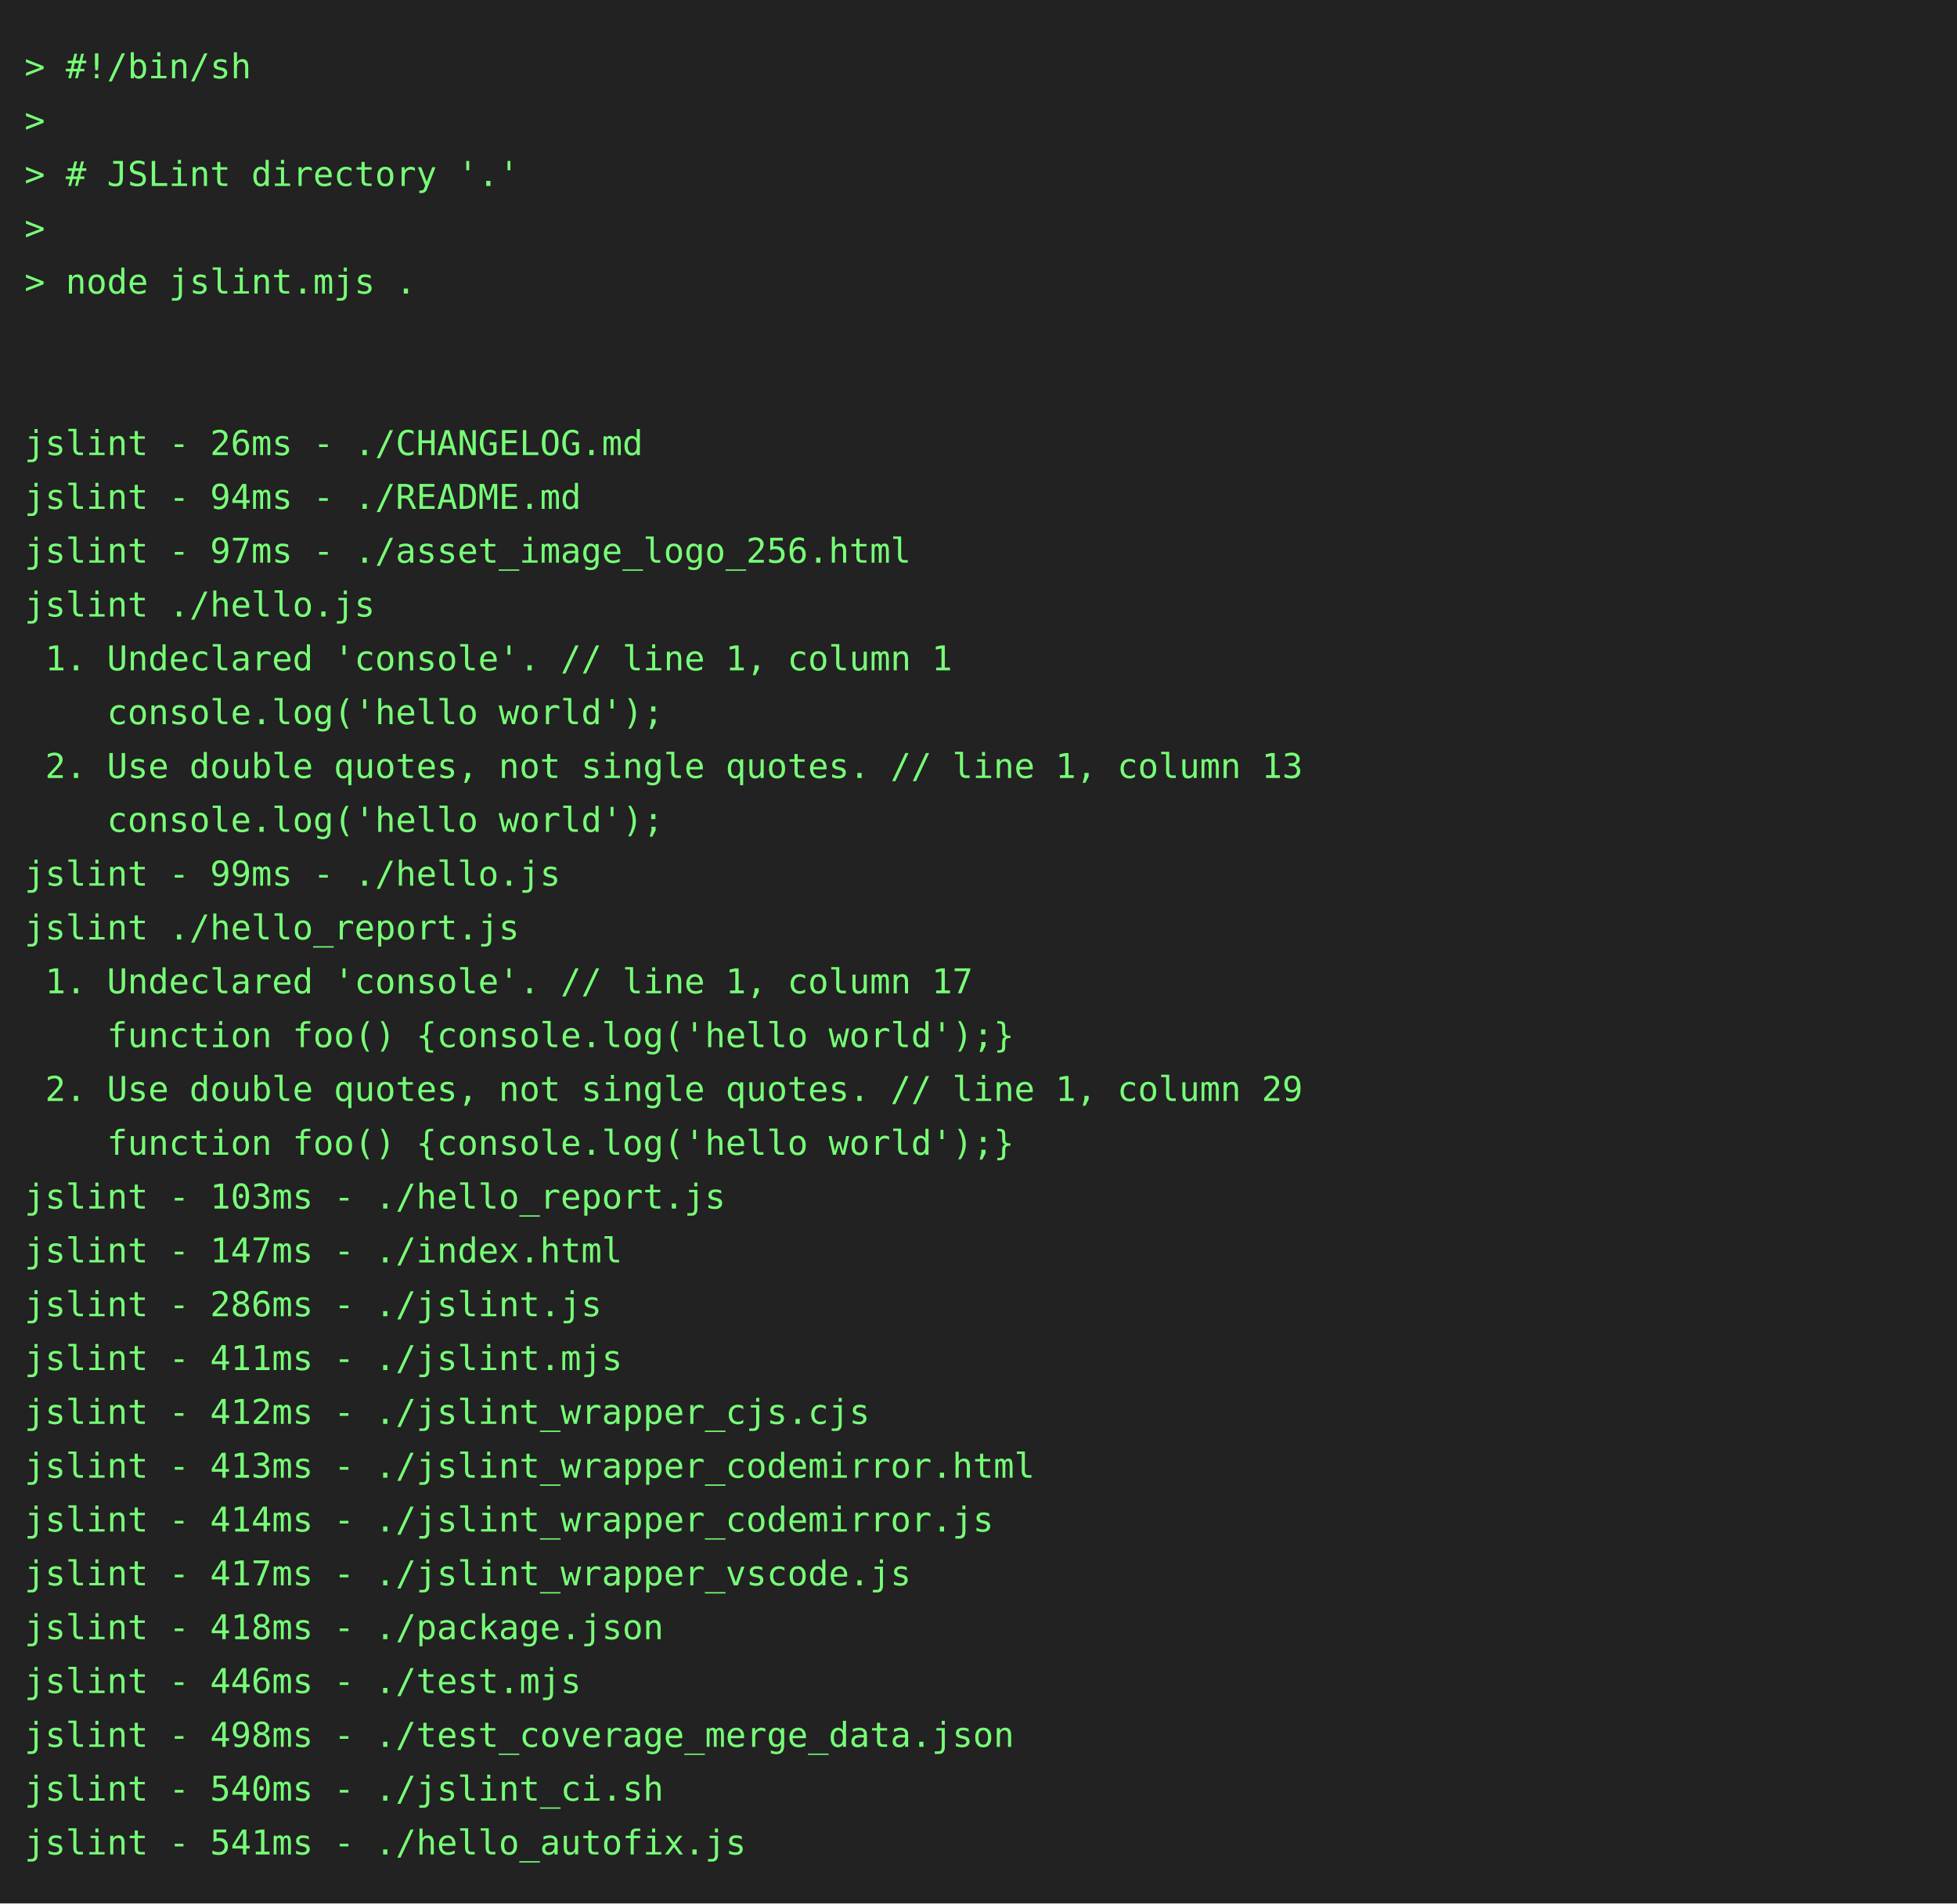
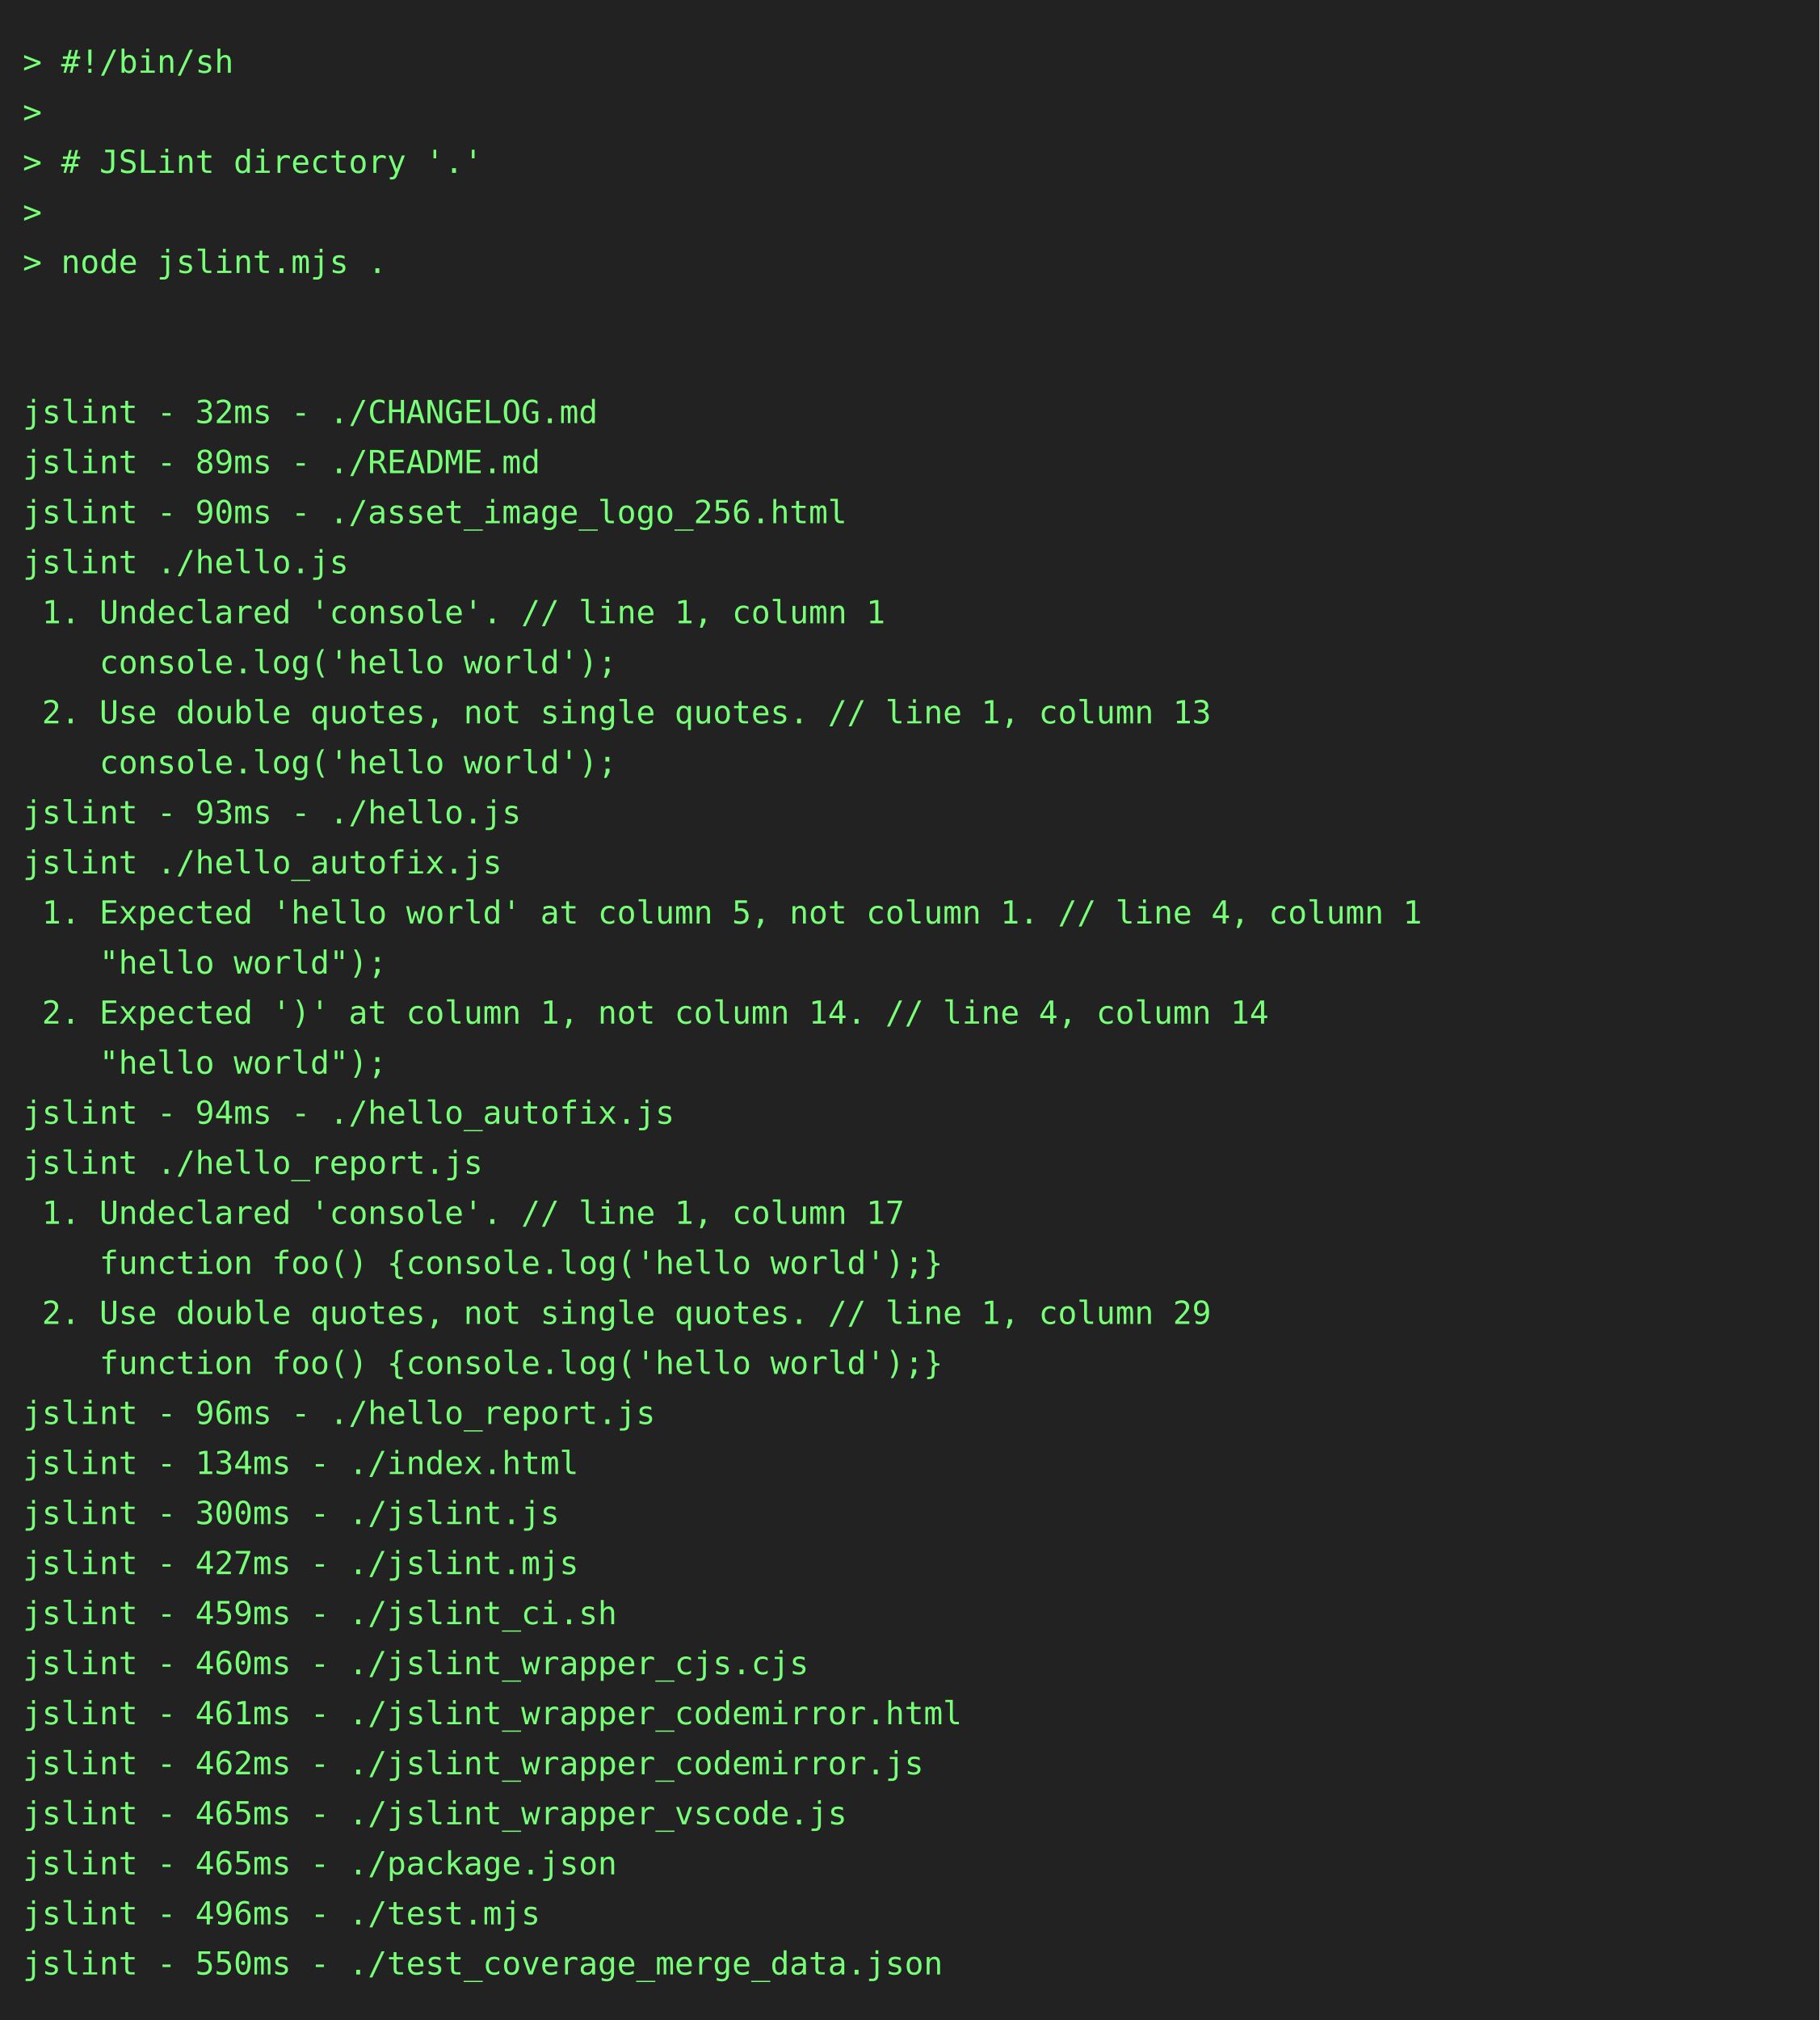
- <svg xmlns="http://www.w3.org/2000/svg" height="778" width="800">
-   <rect height="778" fill="#222" width="800" />
+ <svg xmlns="http://www.w3.org/2000/svg" height="888" width="800">
+   <rect height="888" fill="#222" width="800" />
  <text fill="#7f7" font-family="consolas, menlo, monospace" font-size="14" xml:space="preserve">
    <tspan lengthAdjust="spacingAndGlyphs" textLength="768" x="10" y="32">&gt; #!/bin/sh                                                                                      </tspan>
    <tspan lengthAdjust="spacingAndGlyphs" textLength="768" x="10" y="54">&gt;                                                                                                </tspan>
    <tspan lengthAdjust="spacingAndGlyphs" textLength="768" x="10" y="76">&gt; # JSLint directory '.'                                                                         </tspan>
    <tspan lengthAdjust="spacingAndGlyphs" textLength="768" x="10" y="98">&gt;                                                                                                </tspan>
    <tspan lengthAdjust="spacingAndGlyphs" textLength="768" x="10" y="120">&gt; node jslint.mjs .                                                                              </tspan>
    <tspan lengthAdjust="spacingAndGlyphs" textLength="768" x="10" y="142">                                                                                                 </tspan>
    <tspan lengthAdjust="spacingAndGlyphs" textLength="768" x="10" y="164">                                                                                                 </tspan>
-     <tspan lengthAdjust="spacingAndGlyphs" textLength="768" x="10" y="186">jslint - 26ms - ./CHANGELOG.md                                                                   </tspan>
-     <tspan lengthAdjust="spacingAndGlyphs" textLength="768" x="10" y="208">jslint - 94ms - ./README.md                                                                      </tspan>
-     <tspan lengthAdjust="spacingAndGlyphs" textLength="768" x="10" y="230">jslint - 97ms - ./asset_image_logo_256.html                                                      </tspan>
+     <tspan lengthAdjust="spacingAndGlyphs" textLength="768" x="10" y="186">jslint - 32ms - ./CHANGELOG.md                                                                   </tspan>
+     <tspan lengthAdjust="spacingAndGlyphs" textLength="768" x="10" y="208">jslint - 89ms - ./README.md                                                                      </tspan>
+     <tspan lengthAdjust="spacingAndGlyphs" textLength="768" x="10" y="230">jslint - 90ms - ./asset_image_logo_256.html                                                      </tspan>
    <tspan lengthAdjust="spacingAndGlyphs" textLength="768" x="10" y="252">jslint ./hello.js                                                                                </tspan>
    <tspan lengthAdjust="spacingAndGlyphs" textLength="768" x="10" y="274"> 1. Undeclared 'console'. // line 1, column 1                                                    </tspan>
    <tspan lengthAdjust="spacingAndGlyphs" textLength="768" x="10" y="296">    console.log('hello world');                                                                  </tspan>
    <tspan lengthAdjust="spacingAndGlyphs" textLength="768" x="10" y="318"> 2. Use double quotes, not single quotes. // line 1, column 13                                   </tspan>
    <tspan lengthAdjust="spacingAndGlyphs" textLength="768" x="10" y="340">    console.log('hello world');                                                                  </tspan>
-     <tspan lengthAdjust="spacingAndGlyphs" textLength="768" x="10" y="362">jslint - 99ms - ./hello.js                                                                       </tspan>
-     <tspan lengthAdjust="spacingAndGlyphs" textLength="768" x="10" y="384">jslint ./hello_report.js                                                                         </tspan>
-     <tspan lengthAdjust="spacingAndGlyphs" textLength="768" x="10" y="406"> 1. Undeclared 'console'. // line 1, column 17                                                   </tspan>
-     <tspan lengthAdjust="spacingAndGlyphs" textLength="768" x="10" y="428">    function foo() {console.log('hello world');}                                                 </tspan>
-     <tspan lengthAdjust="spacingAndGlyphs" textLength="768" x="10" y="450"> 2. Use double quotes, not single quotes. // line 1, column 29                                   </tspan>
-     <tspan lengthAdjust="spacingAndGlyphs" textLength="768" x="10" y="472">    function foo() {console.log('hello world');}                                                 </tspan>
-     <tspan lengthAdjust="spacingAndGlyphs" textLength="768" x="10" y="494">jslint - 103ms - ./hello_report.js                                                               </tspan>
-     <tspan lengthAdjust="spacingAndGlyphs" textLength="768" x="10" y="516">jslint - 147ms - ./index.html                                                                    </tspan>
-     <tspan lengthAdjust="spacingAndGlyphs" textLength="768" x="10" y="538">jslint - 286ms - ./jslint.js                                                                     </tspan>
-     <tspan lengthAdjust="spacingAndGlyphs" textLength="768" x="10" y="560">jslint - 411ms - ./jslint.mjs                                                                    </tspan>
-     <tspan lengthAdjust="spacingAndGlyphs" textLength="768" x="10" y="582">jslint - 412ms - ./jslint_wrapper_cjs.cjs                                                        </tspan>
-     <tspan lengthAdjust="spacingAndGlyphs" textLength="768" x="10" y="604">jslint - 413ms - ./jslint_wrapper_codemirror.html                                                </tspan>
-     <tspan lengthAdjust="spacingAndGlyphs" textLength="768" x="10" y="626">jslint - 414ms - ./jslint_wrapper_codemirror.js                                                  </tspan>
-     <tspan lengthAdjust="spacingAndGlyphs" textLength="768" x="10" y="648">jslint - 417ms - ./jslint_wrapper_vscode.js                                                      </tspan>
-     <tspan lengthAdjust="spacingAndGlyphs" textLength="768" x="10" y="670">jslint - 418ms - ./package.json                                                                  </tspan>
-     <tspan lengthAdjust="spacingAndGlyphs" textLength="768" x="10" y="692">jslint - 446ms - ./test.mjs                                                                      </tspan>
-     <tspan lengthAdjust="spacingAndGlyphs" textLength="768" x="10" y="714">jslint - 498ms - ./test_coverage_merge_data.json                                                 </tspan>
-     <tspan lengthAdjust="spacingAndGlyphs" textLength="768" x="10" y="736">jslint - 540ms - ./jslint_ci.sh                                                                  </tspan>
-     <tspan lengthAdjust="spacingAndGlyphs" textLength="768" x="10" y="758">jslint - 541ms - ./hello_autofix.js                                                              </tspan>
+     <tspan lengthAdjust="spacingAndGlyphs" textLength="768" x="10" y="362">jslint - 93ms - ./hello.js                                                                       </tspan>
+     <tspan lengthAdjust="spacingAndGlyphs" textLength="768" x="10" y="384">jslint ./hello_autofix.js                                                                        </tspan>
+     <tspan lengthAdjust="spacingAndGlyphs" textLength="768" x="10" y="406"> 1. Expected 'hello world' at column 5, not column 1. // line 4, column 1                        </tspan>
+     <tspan lengthAdjust="spacingAndGlyphs" textLength="768" x="10" y="428">    "hello world");                                                                              </tspan>
+     <tspan lengthAdjust="spacingAndGlyphs" textLength="768" x="10" y="450"> 2. Expected ')' at column 1, not column 14. // line 4, column 14                                </tspan>
+     <tspan lengthAdjust="spacingAndGlyphs" textLength="768" x="10" y="472">    "hello world");                                                                              </tspan>
+     <tspan lengthAdjust="spacingAndGlyphs" textLength="768" x="10" y="494">jslint - 94ms - ./hello_autofix.js                                                               </tspan>
+     <tspan lengthAdjust="spacingAndGlyphs" textLength="768" x="10" y="516">jslint ./hello_report.js                                                                         </tspan>
+     <tspan lengthAdjust="spacingAndGlyphs" textLength="768" x="10" y="538"> 1. Undeclared 'console'. // line 1, column 17                                                   </tspan>
+     <tspan lengthAdjust="spacingAndGlyphs" textLength="768" x="10" y="560">    function foo() {console.log('hello world');}                                                 </tspan>
+     <tspan lengthAdjust="spacingAndGlyphs" textLength="768" x="10" y="582"> 2. Use double quotes, not single quotes. // line 1, column 29                                   </tspan>
+     <tspan lengthAdjust="spacingAndGlyphs" textLength="768" x="10" y="604">    function foo() {console.log('hello world');}                                                 </tspan>
+     <tspan lengthAdjust="spacingAndGlyphs" textLength="768" x="10" y="626">jslint - 96ms - ./hello_report.js                                                                </tspan>
+     <tspan lengthAdjust="spacingAndGlyphs" textLength="768" x="10" y="648">jslint - 134ms - ./index.html                                                                    </tspan>
+     <tspan lengthAdjust="spacingAndGlyphs" textLength="768" x="10" y="670">jslint - 300ms - ./jslint.js                                                                     </tspan>
+     <tspan lengthAdjust="spacingAndGlyphs" textLength="768" x="10" y="692">jslint - 427ms - ./jslint.mjs                                                                    </tspan>
+     <tspan lengthAdjust="spacingAndGlyphs" textLength="768" x="10" y="714">jslint - 459ms - ./jslint_ci.sh                                                                  </tspan>
+     <tspan lengthAdjust="spacingAndGlyphs" textLength="768" x="10" y="736">jslint - 460ms - ./jslint_wrapper_cjs.cjs                                                        </tspan>
+     <tspan lengthAdjust="spacingAndGlyphs" textLength="768" x="10" y="758">jslint - 461ms - ./jslint_wrapper_codemirror.html                                                </tspan>
+     <tspan lengthAdjust="spacingAndGlyphs" textLength="768" x="10" y="780">jslint - 462ms - ./jslint_wrapper_codemirror.js                                                  </tspan>
+     <tspan lengthAdjust="spacingAndGlyphs" textLength="768" x="10" y="802">jslint - 465ms - ./jslint_wrapper_vscode.js                                                      </tspan>
+     <tspan lengthAdjust="spacingAndGlyphs" textLength="768" x="10" y="824">jslint - 465ms - ./package.json                                                                  </tspan>
+     <tspan lengthAdjust="spacingAndGlyphs" textLength="768" x="10" y="846">jslint - 496ms - ./test.mjs                                                                      </tspan>
+     <tspan lengthAdjust="spacingAndGlyphs" textLength="768" x="10" y="868">jslint - 550ms - ./test_coverage_merge_data.json                                                 </tspan>
  </text>
</svg>
